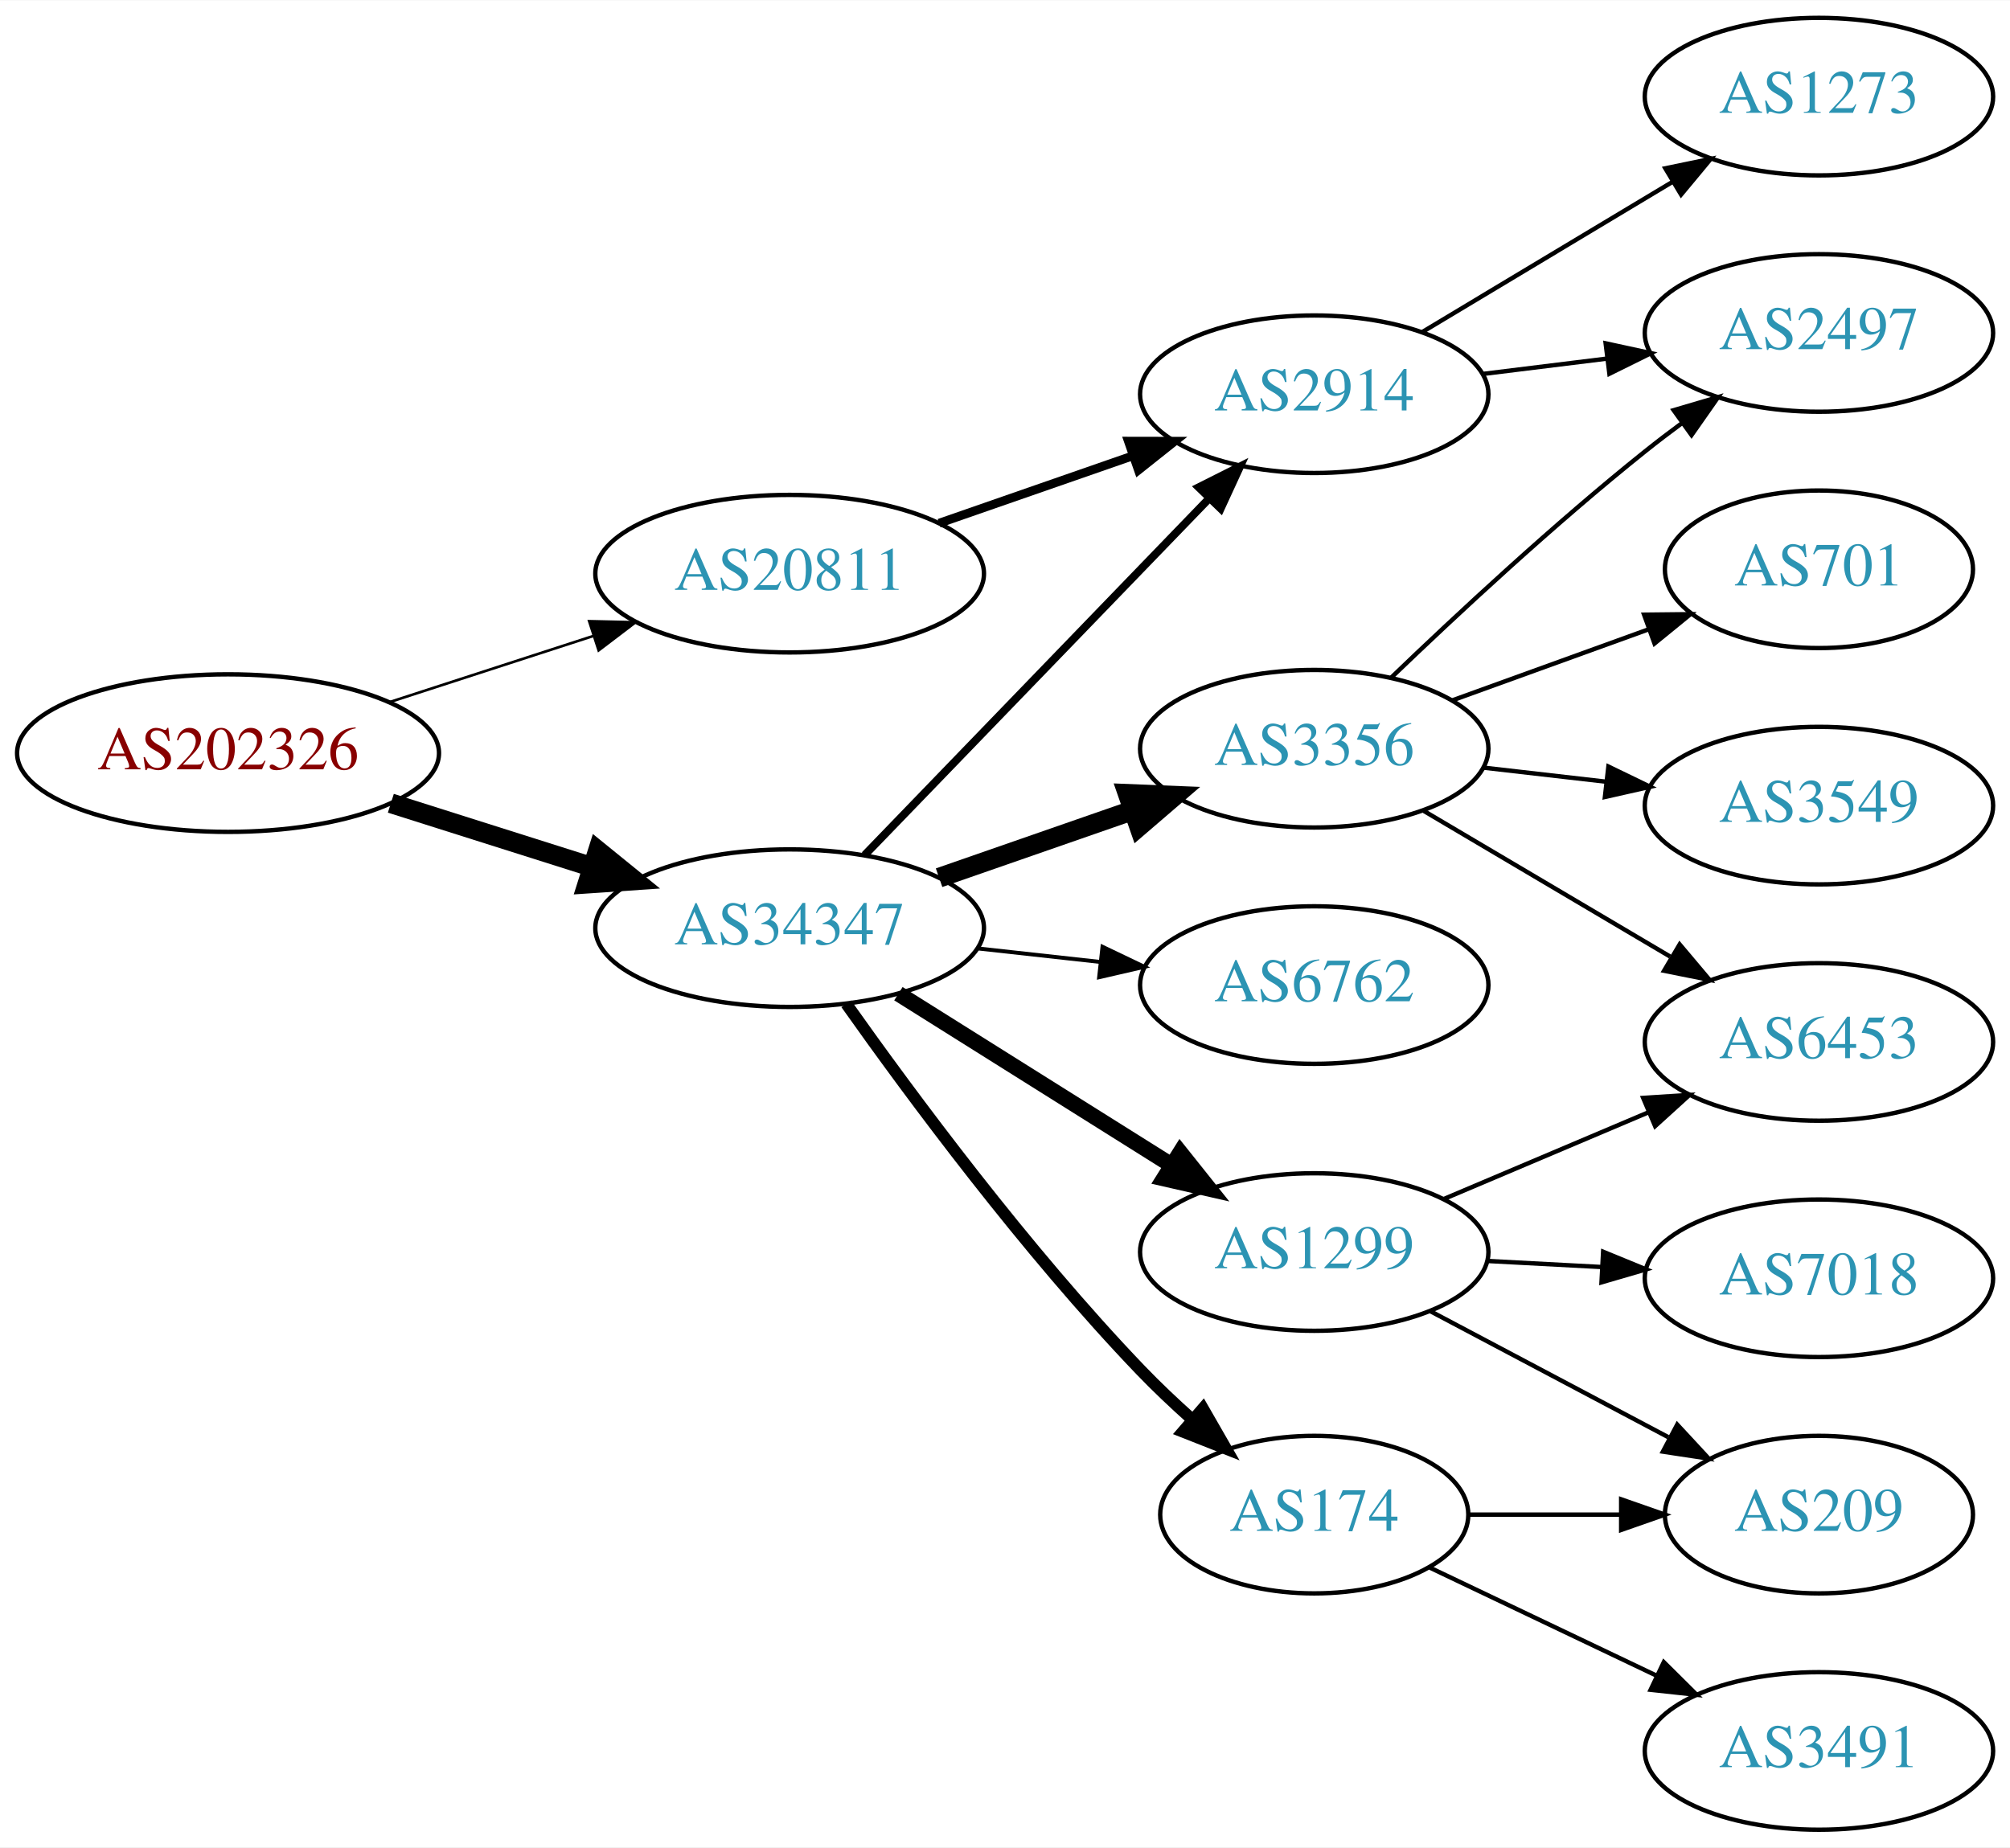
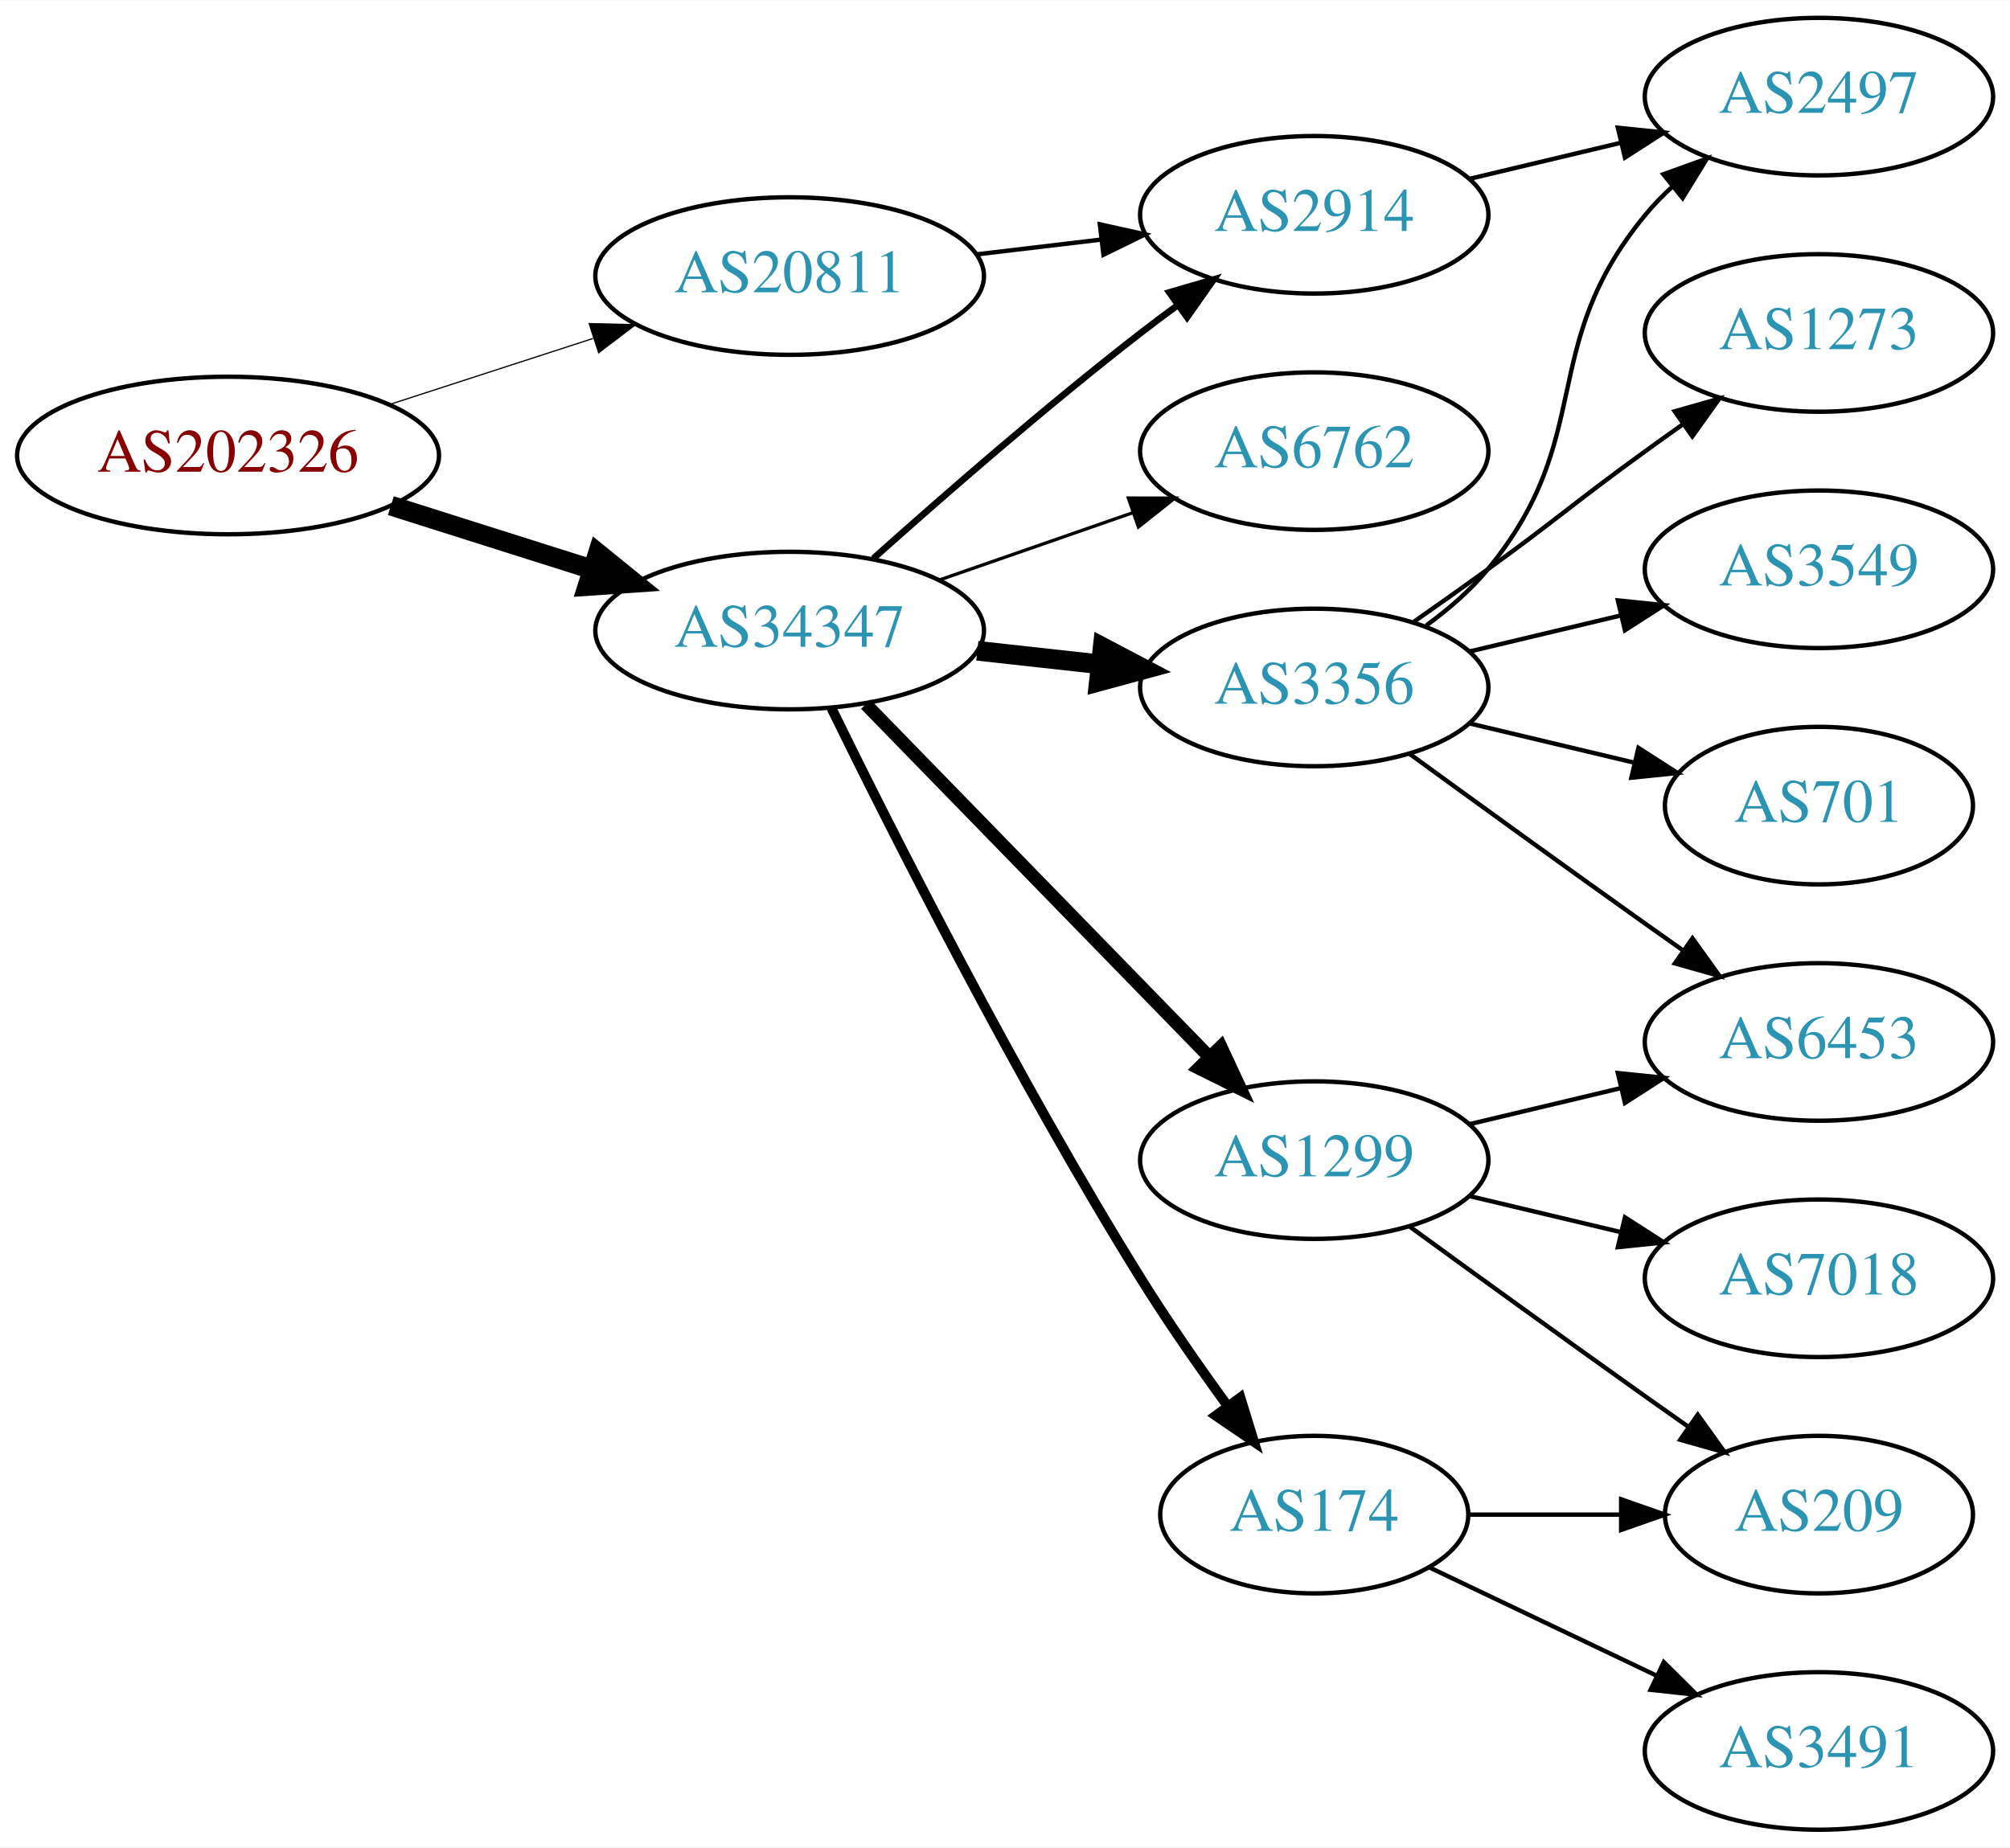
<svg xmlns="http://www.w3.org/2000/svg" xmlns:xlink="http://www.w3.org/1999/xlink" width="459pt" height="422pt" viewBox="0.00 0.00 459.17 422.00">
  <g id="graph0" class="graph" transform="scale(1 1) rotate(0) translate(4 418)">
    <polygon fill="white" stroke="none" points="-4,4 -4,-418 455.17,-418 455.17,4 -4,4" />
    <g id="node1" class="node">
      <g id="a_node1">
        <a xlink:href="/asn/202326" xlink:title="AS202326 ~ odissea [AT]">
-           <ellipse fill="#ffffff" stroke="black" cx="48.096" cy="-246" rx="48.192" ry="18" />
-           <text text-anchor="middle" x="48.096" y="-242.3" font-family="Times,serif" font-size="14.00" fill="#880000">AS202326</text>
+           <ellipse fill="#ffffff" stroke="black" cx="48.096" cy="-314" rx="48.192" ry="18" />
+           <text text-anchor="middle" x="48.096" y="-310.3" font-family="Times,serif" font-size="14.00" fill="#880000">AS202326</text>
        </a>
      </g>
    </g>
    <g id="node2" class="node">
      <g id="a_node2">
        <a xlink:href="/asn/20811" xlink:title="AS20811 ~ Brennercom S.p.A. [IT]">
-           <ellipse fill="#ffffff" stroke="black" cx="176.388" cy="-287" rx="44.393" ry="18" />
-           <text text-anchor="middle" x="176.388" y="-283.3" font-family="Times,serif" font-size="14.00" fill="#2c94b3">AS20811</text>
+           <ellipse fill="#ffffff" stroke="black" cx="176.388" cy="-355" rx="44.393" ry="18" />
+           <text text-anchor="middle" x="176.388" y="-351.3" font-family="Times,serif" font-size="14.00" fill="#2c94b3">AS20811</text>
        </a>
      </g>
    </g>
    <g id="edge1" class="edge">
-       <path fill="none" stroke="black" stroke-width="0.6" d="M84.948,-257.639C99.425,-262.339 116.271,-267.808 131.474,-272.744" />
-       <polygon fill="black" stroke="black" stroke-width="0.6" points="130.593,-276.137 141.185,-275.896 132.755,-269.48 130.593,-276.137" />
+       <path fill="none" stroke="black" stroke-width="0.281" d="M84.948,-325.639C99.425,-330.339 116.271,-335.808 131.474,-340.744" />
+       <polygon fill="black" stroke="black" stroke-width="0.281" points="130.593,-344.137 141.185,-343.896 132.755,-337.48 130.593,-344.137" />
    </g>
    <g id="node3" class="node">
      <g id="a_node3">
        <a xlink:href="/asn/34347" xlink:title="AS34347 ~ HALLAG Kommunal GmbH [AT]">
-           <ellipse fill="#ffffff" stroke="black" cx="176.388" cy="-206" rx="44.393" ry="18" />
-           <text text-anchor="middle" x="176.388" y="-202.3" font-family="Times,serif" font-size="14.00" fill="#2c94b3">AS34347</text>
+           <ellipse fill="#ffffff" stroke="black" cx="176.388" cy="-274" rx="44.393" ry="18" />
+           <text text-anchor="middle" x="176.388" y="-270.3" font-family="Times,serif" font-size="14.00" fill="#2c94b3">AS34347</text>
        </a>
      </g>
    </g>
    <g id="edge2" class="edge">
-       <path fill="none" stroke="black" stroke-width="4.5" d="M85.286,-234.538C99.636,-229.993 116.272,-224.723 131.315,-219.959" />
-       <polygon fill="black" stroke="black" stroke-width="4.5" points="132.586,-223.687 140.93,-216.914 130.208,-216.179 132.586,-223.687" />
+       <path fill="none" stroke="black" stroke-width="4.5" d="M85.286,-302.538C99.636,-297.993 116.272,-292.723 131.315,-287.959" />
+       <polygon fill="black" stroke="black" stroke-width="4.5" points="132.586,-291.687 140.93,-284.914 130.208,-284.179 132.586,-291.687" />
    </g>
    <g id="node4" class="node">
      <g id="a_node4">
        <a xlink:href="/asn/2914" xlink:title="AS2914 ~ NTT America, Inc. [US]">
-           <ellipse fill="#ffffff" stroke="black" cx="296.23" cy="-328" rx="39.794" ry="18" />
-           <text text-anchor="middle" x="296.23" y="-324.3" font-family="Times,serif" font-size="14.00" fill="#2c94b3">AS2914</text>
+           <ellipse fill="#ffffff" stroke="black" cx="296.23" cy="-369" rx="39.794" ry="18" />
+           <text text-anchor="middle" x="296.23" y="-365.3" font-family="Times,serif" font-size="14.00" fill="#2c94b3">AS2914</text>
        </a>
      </g>
    </g>
    <g id="edge3" class="edge">
-       <path fill="none" stroke="black" stroke-width="2" d="M210.527,-298.53C224.244,-303.302 240.284,-308.883 254.693,-313.896" />
-       <polygon fill="black" stroke="black" stroke-width="2" points="253.765,-317.279 264.36,-317.26 256.065,-310.668 253.765,-317.279" />
-     </g>
-     <g id="edge8" class="edge">
-       <path fill="none" stroke="black" stroke-width="1.8" d="M193.526,-222.708C213.889,-243.789 249.043,-280.183 272.217,-304.175" />
-       <polygon fill="black" stroke="black" stroke-width="1.8" points="269.822,-306.733 279.287,-311.494 274.857,-301.87 269.822,-306.733" />
+       <path fill="none" stroke="black" d="M218.934,-359.936C228.18,-361.034 238.053,-362.207 247.525,-363.332" />
+       <polygon fill="black" stroke="black" points="247.253,-366.825 257.596,-364.529 248.079,-359.874 247.253,-366.825" />
+     </g>
+     <g id="edge6" class="edge">
+       <path fill="none" stroke="black" stroke-width="1.5" d="M195.514,-290.471C211.292,-304.585 234.96,-325.23 256.584,-342 259.318,-344.121 262.204,-346.278 265.116,-348.401" />
+       <polygon fill="black" stroke="black" stroke-width="1.5" points="263.117,-351.274 273.289,-354.236 267.184,-345.577 263.117,-351.274" />
+     </g>
+     <g id="node5" class="node">
+       <g id="a_node5">
+         <a xlink:href="/asn/6762" xlink:title="AS6762 ~ TELECOM ITALIA SPARKLE S.p.A. [IT]">
+           <ellipse fill="#ffffff" stroke="black" cx="296.23" cy="-315" rx="39.794" ry="18" />
+           <text text-anchor="middle" x="296.23" y="-311.3" font-family="Times,serif" font-size="14.00" fill="#2c94b3">AS6762</text>
+         </a>
+       </g>
+     </g>
+     <g id="edge4" class="edge">
+       <path fill="none" stroke="black" stroke-width="0.75" d="M210.527,-285.53C224.244,-290.302 240.284,-295.883 254.693,-300.896" />
+       <polygon fill="black" stroke="black" stroke-width="0.75" points="253.765,-304.279 264.36,-304.26 256.065,-297.668 253.765,-304.279" />
+     </g>
+     <g id="node6" class="node">
+       <g id="a_node6">
+         <a xlink:href="/asn/3356" xlink:title="AS3356 ~ Level 3 Parent, LLC [US]">
+           <ellipse fill="#ffffff" stroke="black" cx="296.23" cy="-261" rx="39.794" ry="18" />
+           <text text-anchor="middle" x="296.23" y="-257.3" font-family="Times,serif" font-size="14.00" fill="#2c94b3">AS3356</text>
+         </a>
+       </g>
+     </g>
+     <g id="edge5" class="edge">
+       <path fill="none" stroke="black" stroke-width="4.5" d="M219.266,-269.38C228.303,-268.383 237.924,-267.322 247.175,-266.301" />
+       <polygon fill="black" stroke="black" stroke-width="4.5" points="247.904,-270.182 257.412,-265.172 247.041,-262.355 247.904,-270.182" />
    </g>
    <g id="node7" class="node">
      <g id="a_node7">
-         <a xlink:href="/asn/3356" xlink:title="AS3356 ~ Level 3 Parent, LLC [US]">
-           <ellipse fill="#ffffff" stroke="black" cx="296.23" cy="-247" rx="39.794" ry="18" />
-           <text text-anchor="middle" x="296.23" y="-243.3" font-family="Times,serif" font-size="14.00" fill="#2c94b3">AS3356</text>
-         </a>
-       </g>
-     </g>
-     <g id="edge6" class="edge">
-       <path fill="none" stroke="black" stroke-width="4.5" d="M210.527,-217.53C224.244,-222.302 240.284,-227.883 254.693,-232.896" />
-       <polygon fill="black" stroke="black" stroke-width="4.5" points="253.621,-236.692 264.36,-236.26 256.209,-229.255 253.621,-236.692" />
+         <a xlink:href="/asn/1299" xlink:title="AS1299 ~ Telia Carrier [EU]">
+           <ellipse fill="#ffffff" stroke="black" cx="296.23" cy="-153" rx="39.794" ry="18" />
+           <text text-anchor="middle" x="296.23" y="-149.3" font-family="Times,serif" font-size="14.00" fill="#2c94b3">AS1299</text>
+         </a>
+       </g>
+     </g>
+     <g id="edge7" class="edge">
+       <path fill="none" stroke="black" stroke-width="3" d="M193.773,-257.175C214.203,-236.198 249.241,-200.222 272.321,-176.523" />
+       <polygon fill="black" stroke="black" stroke-width="3" points="274.891,-178.901 279.36,-169.295 269.876,-174.017 274.891,-178.901" />
    </g>
    <g id="node8" class="node">
      <g id="a_node8">
-         <a xlink:href="/asn/6762" xlink:title="AS6762 ~ TELECOM ITALIA SPARKLE S.p.A. [IT]">
-           <ellipse fill="#ffffff" stroke="black" cx="296.23" cy="-193" rx="39.794" ry="18" />
-           <text text-anchor="middle" x="296.23" y="-189.3" font-family="Times,serif" font-size="14.00" fill="#2c94b3">AS6762</text>
-         </a>
-       </g>
-     </g>
-     <g id="edge7" class="edge">
-       <path fill="none" stroke="black" stroke-width="0.9" d="M219.266,-201.38C228.303,-200.383 237.924,-199.322 247.175,-198.301" />
-       <polygon fill="black" stroke="black" stroke-width="0.9" points="247.856,-201.747 257.412,-197.172 247.089,-194.79 247.856,-201.747" />
-     </g>
-     <g id="node9" class="node">
-       <g id="a_node9">
        <a xlink:href="/asn/174" xlink:title="AS174 ~ Cogent Communications [US]">
          <ellipse fill="#ffffff" stroke="black" cx="296.23" cy="-72" rx="35.194" ry="18" />
          <text text-anchor="middle" x="296.23" y="-68.3" font-family="Times,serif" font-size="14.00" fill="#2c94b3">AS174</text>
        </a>
      </g>
    </g>
+     <g id="edge8" class="edge">
+       <path fill="none" stroke="black" stroke-width="2.25" d="M185.939,-256.27C199.745,-228.072 228.271,-171.537 256.584,-126 262.673,-116.206 269.904,-105.822 276.455,-96.803" />
+       <polygon fill="black" stroke="black" stroke-width="2.25" points="279.356,-98.766 282.468,-88.638 273.72,-94.615 279.356,-98.766" />
+     </g>
+     <g id="node11" class="node">
+       <g id="a_node11">
+         <a xlink:href="/asn/2497" xlink:title="AS2497 ~ Internet Initiative Japan Inc. [JP]">
+           <ellipse fill="#ffffff" stroke="black" cx="411.523" cy="-396" rx="39.794" ry="18" />
+           <text text-anchor="middle" x="411.523" y="-392.3" font-family="Times,serif" font-size="14.00" fill="#2c94b3">AS2497</text>
+         </a>
+       </g>
+     </g>
+     <g id="edge14" class="edge">
+       <path fill="none" stroke="black" d="M331.837,-377.248C342.709,-379.838 354.863,-382.735 366.305,-385.462" />
+       <polygon fill="black" stroke="black" points="365.589,-388.889 376.128,-387.803 367.212,-382.08 365.589,-388.889" />
+     </g>
+     <g id="node9" class="node">
+       <g id="a_node9">
+         <a xlink:href="/asn/6453" xlink:title="AS6453 ~ TATA COMMUNICATIONS (AMERICA) INC [US]">
+           <ellipse fill="#ffffff" stroke="black" cx="411.523" cy="-180" rx="39.794" ry="18" />
+           <text text-anchor="middle" x="411.523" y="-176.3" font-family="Times,serif" font-size="14.00" fill="#2c94b3">AS6453</text>
+         </a>
+       </g>
+     </g>
    <g id="edge9" class="edge">
-       <path fill="none" stroke="black" stroke-width="2.7" d="M189.318,-188.719C204.043,-167.907 230.363,-132.339 256.584,-105 260.231,-101.197 264.279,-97.373 268.343,-93.744" />
-       <polygon fill="black" stroke="black" stroke-width="2.7" points="270.798,-96.249 276.077,-87.064 266.222,-90.952 270.798,-96.249" />
+       <path fill="none" stroke="black" d="M318.078,-245.778C333.012,-234.909 353.626,-219.975 371.877,-207 374.697,-204.995 377.64,-202.915 380.588,-200.841" />
+       <polygon fill="black" stroke="black" points="382.634,-203.681 388.813,-195.074 378.616,-197.95 382.634,-203.681" />
    </g>
    <g id="node10" class="node">
      <g id="a_node10">
-         <a xlink:href="/asn/1299" xlink:title="AS1299 ~ Telia Carrier [EU]">
-           <ellipse fill="#ffffff" stroke="black" cx="296.23" cy="-132" rx="39.794" ry="18" />
-           <text text-anchor="middle" x="296.23" y="-128.3" font-family="Times,serif" font-size="14.00" fill="#2c94b3">AS1299</text>
+         <a xlink:href="/asn/1273" xlink:title="AS1273 ~ Vodafone Group PLC [EU]">
+           <ellipse fill="#ffffff" stroke="black" cx="411.523" cy="-342" rx="39.794" ry="18" />
+           <text text-anchor="middle" x="411.523" y="-338.3" font-family="Times,serif" font-size="14.00" fill="#2c94b3">AS1273</text>
        </a>
      </g>
    </g>
    <g id="edge10" class="edge">
-       <path fill="none" stroke="black" stroke-width="3.6" d="M201.235,-191.025C219.198,-179.745 243.999,-164.171 263.615,-151.853" />
-       <polygon fill="black" stroke="black" stroke-width="3.6" points="265.613,-154.731 272.22,-146.449 261.89,-148.803 265.613,-154.731" />
-     </g>
-     <g id="node5" class="node">
-       <g id="a_node5">
-         <a xlink:href="/asn/1273" xlink:title="AS1273 ~ Vodafone Group PLC [EU]">
-           <ellipse fill="#ffffff" stroke="black" cx="411.523" cy="-396" rx="39.794" ry="18" />
-           <text text-anchor="middle" x="411.523" y="-392.3" font-family="Times,serif" font-size="14.00" fill="#2c94b3">AS1273</text>
-         </a>
-       </g>
-     </g>
-     <g id="edge4" class="edge">
-       <path fill="none" stroke="black" d="M320.98,-342.255C337.597,-352.229 359.993,-365.671 378.229,-376.617" />
-       <polygon fill="black" stroke="black" points="376.429,-379.618 386.804,-381.764 380.032,-373.616 376.429,-379.618" />
-     </g>
-     <g id="node6" class="node">
-       <g id="a_node6">
-         <a xlink:href="/asn/2497" xlink:title="AS2497 ~ Internet Initiative Japan Inc. [JP]">
-           <ellipse fill="#ffffff" stroke="black" cx="411.523" cy="-342" rx="39.794" ry="18" />
-           <text text-anchor="middle" x="411.523" y="-338.3" font-family="Times,serif" font-size="14.00" fill="#2c94b3">AS2497</text>
-         </a>
-       </g>
-     </g>
-     <g id="edge5" class="edge">
-       <path fill="none" stroke="black" d="M334.64,-332.623C343.728,-333.746 353.566,-334.962 363.05,-336.134" />
-       <polygon fill="black" stroke="black" points="362.798,-339.629 373.152,-337.382 363.657,-332.682 362.798,-339.629" />
+       <path fill="none" stroke="black" d="M318.987,-276.009C324.522,-279.879 330.44,-284.064 335.877,-288 352.076,-299.729 355.677,-303.271 371.877,-315 374.68,-317.029 377.611,-319.125 380.552,-321.21" />
+       <polygon fill="black" stroke="black" points="378.574,-324.097 388.766,-326.991 382.603,-318.373 378.574,-324.097" />
    </g>
    <g id="edge11" class="edge">
-       <path fill="none" stroke="black" d="M313.874,-263.312C328.649,-277.51 351.062,-298.363 371.877,-315 374.58,-317.161 377.444,-319.344 380.343,-321.484" />
-       <polygon fill="black" stroke="black" points="378.334,-324.35 388.498,-327.344 382.419,-318.666 378.334,-324.35" />
-     </g>
-     <g id="node11" class="node">
-       <g id="a_node11">
-         <a xlink:href="/asn/701" xlink:title="AS701 ~ UUNET [US]">
-           <ellipse fill="#ffffff" stroke="black" cx="411.523" cy="-288" rx="35.194" ry="18" />
-           <text text-anchor="middle" x="411.523" y="-284.3" font-family="Times,serif" font-size="14.00" fill="#2c94b3">AS701</text>
-         </a>
-       </g>
-     </g>
-     <g id="edge12" class="edge">
-       <path fill="none" stroke="black" d="M327.889,-258.095C341.626,-263.067 357.966,-268.98 372.475,-274.231" />
-       <polygon fill="black" stroke="black" points="371.579,-277.628 382.173,-277.74 373.961,-271.046 371.579,-277.628" />
+       <path fill="none" stroke="black" d="M321.811,-275.156C326.905,-278.872 331.919,-283.201 335.877,-288 360.941,-318.394 346.812,-338.606 371.877,-369 373.732,-371.25 375.819,-373.396 378.038,-375.424" />
+       <polygon fill="black" stroke="black" points="375.973,-378.256 385.942,-381.844 380.386,-372.823 375.973,-378.256" />
    </g>
    <g id="node12" class="node">
      <g id="a_node12">
        <a xlink:href="/asn/3549" xlink:title="AS3549 ~ Level 3 Parent, LLC [US]">
-           <ellipse fill="#ffffff" stroke="black" cx="411.523" cy="-234" rx="39.794" ry="18" />
-           <text text-anchor="middle" x="411.523" y="-230.3" font-family="Times,serif" font-size="14.00" fill="#2c94b3">AS3549</text>
-         </a>
-       </g>
-     </g>
-     <g id="edge13" class="edge">
-       <path fill="none" stroke="black" d="M334.955,-242.671C343.937,-241.641 353.635,-240.528 362.993,-239.454" />
-       <polygon fill="black" stroke="black" points="363.427,-242.927 372.963,-238.31 362.629,-235.973 363.427,-242.927" />
+           <ellipse fill="#ffffff" stroke="black" cx="411.523" cy="-288" rx="39.794" ry="18" />
+           <text text-anchor="middle" x="411.523" y="-284.3" font-family="Times,serif" font-size="14.00" fill="#2c94b3">AS3549</text>
+         </a>
+       </g>
+     </g>
+     <g id="edge12" class="edge">
+       <path fill="none" stroke="black" d="M331.837,-269.248C342.709,-271.838 354.863,-274.735 366.305,-277.462" />
+       <polygon fill="black" stroke="black" points="365.589,-280.889 376.128,-279.803 367.212,-274.08 365.589,-280.889" />
    </g>
    <g id="node13" class="node">
      <g id="a_node13">
-         <a xlink:href="/asn/6453" xlink:title="AS6453 ~ TATA COMMUNICATIONS (AMERICA) INC [US]">
-           <ellipse fill="#ffffff" stroke="black" cx="411.523" cy="-180" rx="39.794" ry="18" />
-           <text text-anchor="middle" x="411.523" y="-176.3" font-family="Times,serif" font-size="14.00" fill="#2c94b3">AS6453</text>
-         </a>
-       </g>
-     </g>
-     <g id="edge14" class="edge">
-       <path fill="none" stroke="black" d="M321.257,-232.791C337.629,-223.109 359.516,-210.165 377.52,-199.518" />
-       <polygon fill="black" stroke="black" points="379.705,-202.292 386.531,-194.188 376.142,-196.266 379.705,-202.292" />
+         <a xlink:href="/asn/701" xlink:title="AS701 ~ UUNET [US]">
+           <ellipse fill="#ffffff" stroke="black" cx="411.523" cy="-234" rx="35.194" ry="18" />
+           <text text-anchor="middle" x="411.523" y="-230.3" font-family="Times,serif" font-size="14.00" fill="#2c94b3">AS701</text>
+         </a>
+       </g>
+     </g>
+     <g id="edge13" class="edge">
+       <path fill="none" stroke="black" d="M331.837,-252.752C343.632,-249.942 356.937,-246.771 369.204,-243.847" />
+       <polygon fill="black" stroke="black" points="370.293,-247.186 379.209,-241.463 368.67,-240.376 370.293,-247.186" />
+     </g>
+     <g id="edge16" class="edge">
+       <path fill="none" stroke="black" d="M331.837,-161.248C342.709,-163.838 354.863,-166.735 366.305,-169.462" />
+       <polygon fill="black" stroke="black" points="365.589,-172.889 376.128,-171.803 367.212,-166.08 365.589,-172.889" />
+     </g>
+     <g id="node14" class="node">
+       <g id="a_node14">
+         <a xlink:href="/asn/7018" xlink:title="AS7018 ~ AT&amp;T Services, Inc. [US]">
+           <ellipse fill="#ffffff" stroke="black" cx="411.523" cy="-126" rx="39.794" ry="18" />
+           <text text-anchor="middle" x="411.523" y="-122.3" font-family="Times,serif" font-size="14.00" fill="#2c94b3">AS7018</text>
+         </a>
+       </g>
+     </g>
+     <g id="edge15" class="edge">
+       <path fill="none" stroke="black" d="M331.837,-144.752C342.709,-142.162 354.863,-139.265 366.305,-136.538" />
+       <polygon fill="black" stroke="black" points="367.212,-139.92 376.128,-134.197 365.589,-133.111 367.212,-139.92" />
    </g>
    <g id="node15" class="node">
      <g id="a_node15">
        <a xlink:href="/asn/209" xlink:title="AS209 ~ CenturyLink Communications, LLC [US]">
          <ellipse fill="#ffffff" stroke="black" cx="411.523" cy="-72" rx="35.194" ry="18" />
          <text text-anchor="middle" x="411.523" y="-68.3" font-family="Times,serif" font-size="14.00" fill="#2c94b3">AS209</text>
        </a>
      </g>
    </g>
+     <g id="edge17" class="edge">
+       <path fill="none" stroke="black" d="M318.078,-137.778C333.012,-126.909 353.626,-111.975 371.877,-99 375.087,-96.718 378.456,-94.339 381.811,-91.982" />
+       <polygon fill="black" stroke="black" points="383.839,-94.834 390.021,-86.23 379.823,-89.101 383.839,-94.834" />
+     </g>
    <g id="edge18" class="edge">
      <path fill="none" stroke="black" d="M331.529,-72C342.399,-72 354.577,-72 366.054,-72" />
      <polygon fill="black" stroke="black" points="366.341,-75.5 376.341,-72 366.341,-68.5 366.341,-75.5" />
    </g>
    <g id="node16" class="node">
      <g id="a_node16">
        <a xlink:href="/asn/3491" xlink:title="AS3491 ~ PCCW Global, Inc. [US]">
          <ellipse fill="#ffffff" stroke="black" cx="411.523" cy="-18" rx="39.794" ry="18" />
          <text text-anchor="middle" x="411.523" y="-14.3" font-family="Times,serif" font-size="14.00" fill="#2c94b3">AS3491</text>
        </a>
      </g>
    </g>
    <g id="edge19" class="edge">
      <path fill="none" stroke="black" d="M322.655,-59.881C337.958,-52.587 357.681,-43.187 374.563,-35.14" />
      <polygon fill="black" stroke="black" points="376.082,-38.293 383.604,-30.831 373.071,-31.974 376.082,-38.293" />
    </g>
-     <g id="edge16" class="edge">
-       <path fill="none" stroke="black" d="M325.819,-144.112C340.041,-150.138 357.421,-157.502 372.728,-163.987" />
-       <polygon fill="black" stroke="black" points="371.371,-167.213 381.944,-167.891 374.101,-160.768 371.371,-167.213" />
-     </g>
-     <g id="node14" class="node">
-       <g id="a_node14">
-         <a xlink:href="/asn/7018" xlink:title="AS7018 ~ AT&amp;T Services, Inc. [US]">
-           <ellipse fill="#ffffff" stroke="black" cx="411.523" cy="-126" rx="39.794" ry="18" />
-           <text text-anchor="middle" x="411.523" y="-122.3" font-family="Times,serif" font-size="14.00" fill="#2c94b3">AS7018</text>
-         </a>
-       </g>
-     </g>
-     <g id="edge15" class="edge">
-       <path fill="none" stroke="black" d="M335.902,-129.952C344.288,-129.508 353.259,-129.033 361.97,-128.571" />
-       <polygon fill="black" stroke="black" points="362.224,-132.063 372.025,-128.039 361.854,-125.073 362.224,-132.063" />
-     </g>
-     <g id="edge17" class="edge">
-       <path fill="none" stroke="black" d="M322.655,-118.535C338.729,-110.022 359.679,-98.927 377.091,-89.706" />
-       <polygon fill="black" stroke="black" points="379.148,-92.577 386.347,-84.804 375.872,-86.391 379.148,-92.577" />
-     </g>
  </g>
</svg>
